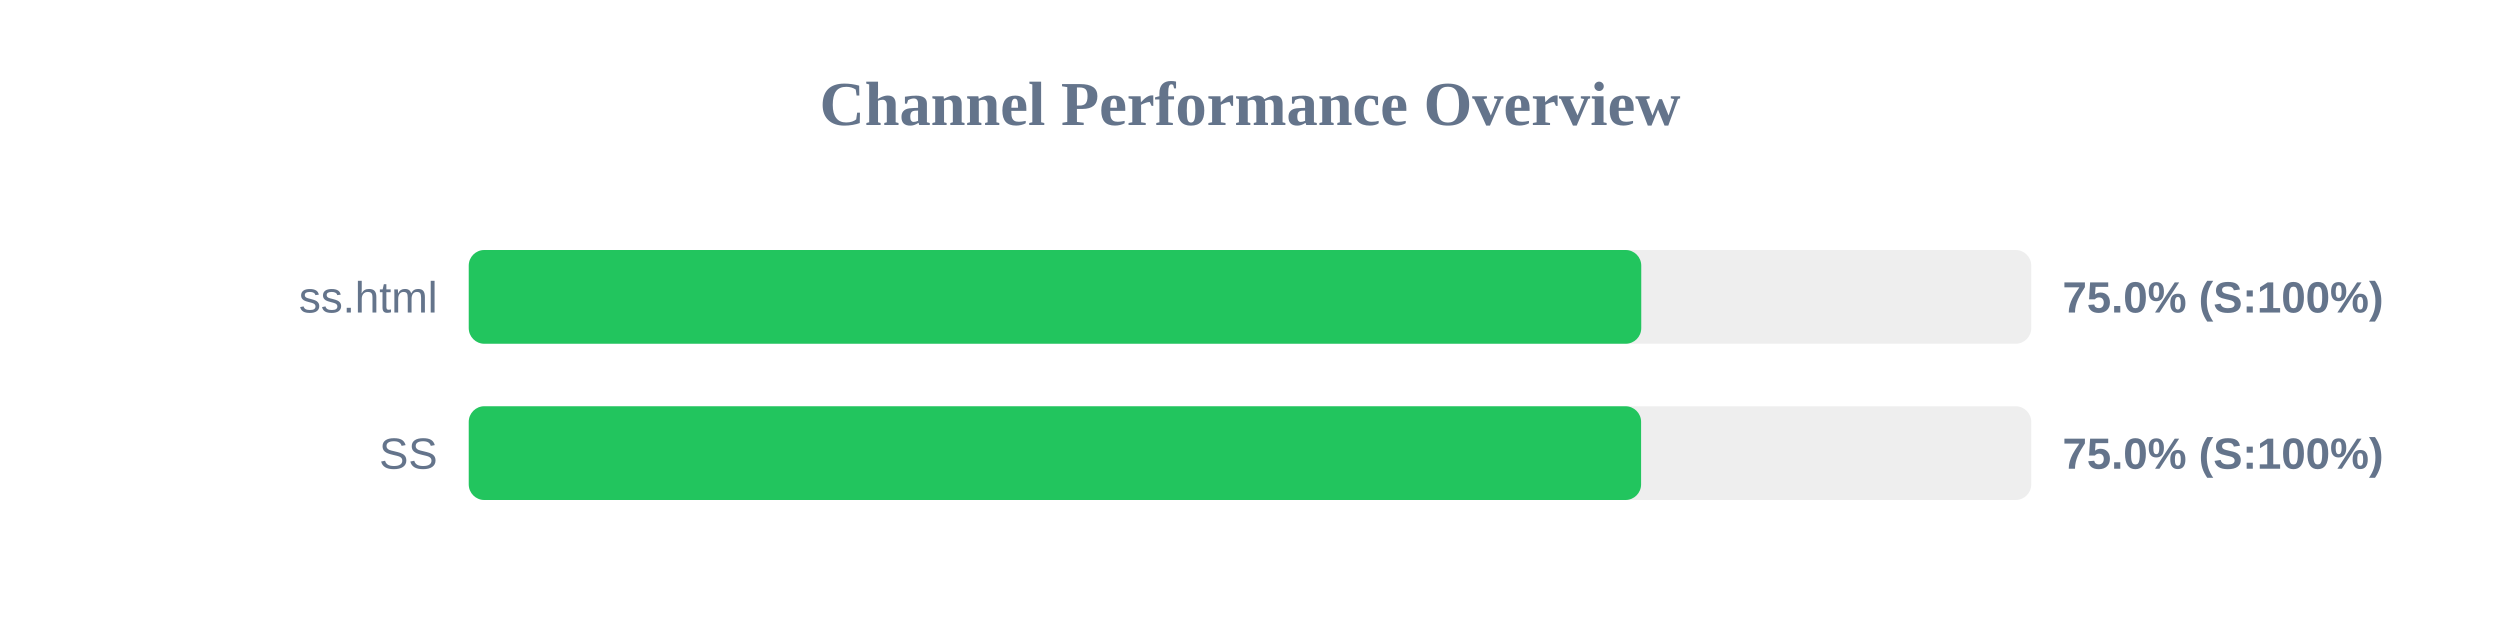
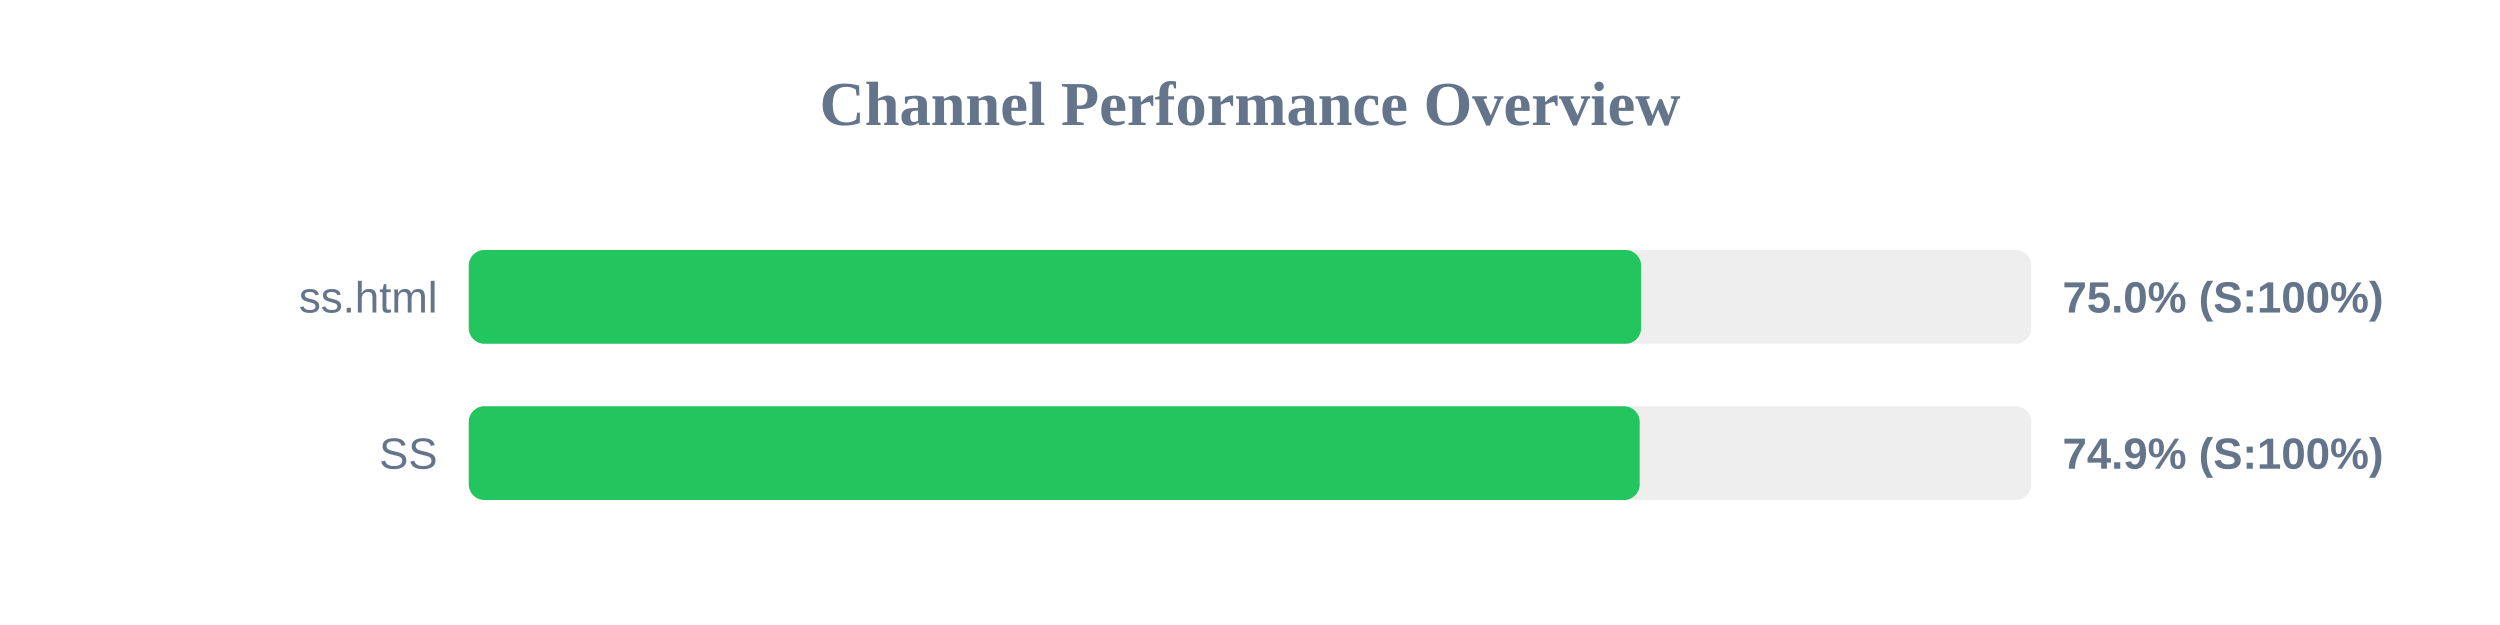
<svg xmlns="http://www.w3.org/2000/svg" width="800" height="200" version="1.1">
  <style>
        .row { font: 14px Arial; fill: #64748b; }
        .score { font: bold 14px Arial; fill: #64748b; }
    </style>
  <text x="400" y="40" text-anchor="middle" font-size="20px" font-weight="bold" fill="#64748b">Channel Performance Overview</text>
  <rect x="150" y="80" width="500" height="30" fill="#eee" rx="5" />
-   <rect x="150" y="80" width="375.2" height="30" fill="#22c55e" rx="5" />
+   <rect x="150" y="80" width="375.15" height="30" fill="#22c55e" rx="5" />
  <text x="140" y="100" text-anchor="end" class="row">ss.html</text>
  <text x="660" y="100" text-anchor="start" class="score">75.0% (S:100%)</text>
  <rect x="150" y="130" width="500" height="30" fill="#eee" rx="5" />
-   <rect x="150" y="130" width="375.15" height="30" fill="#22c55e" rx="5" />
+   <rect x="150" y="130" width="374.7" height="30" fill="#22c55e" rx="5" />
  <text x="140" y="150" text-anchor="end" class="row">SS</text>
-   <text x="660" y="150" text-anchor="start" class="score">75.0% (S:100%)</text>
+   <text x="660" y="150" text-anchor="start" class="score">74.9% (S:100%)</text>
</svg>
